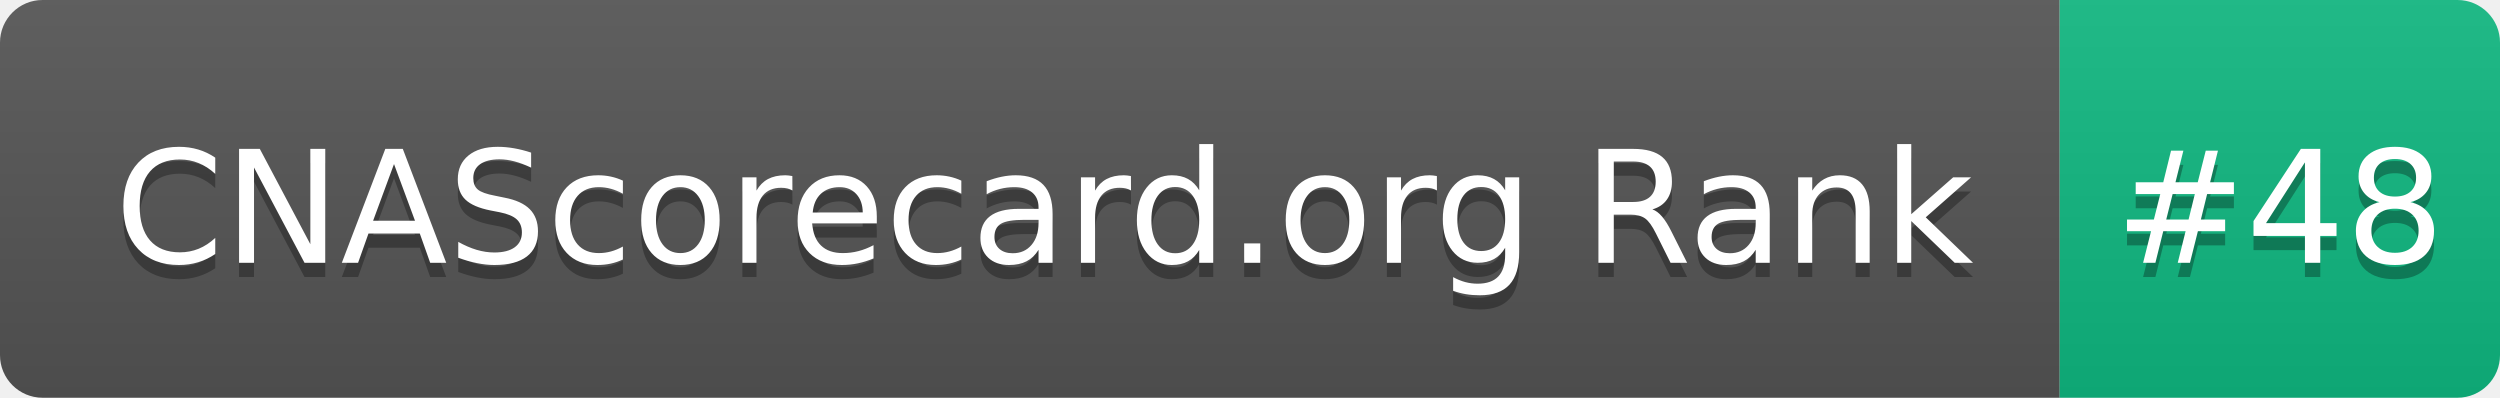
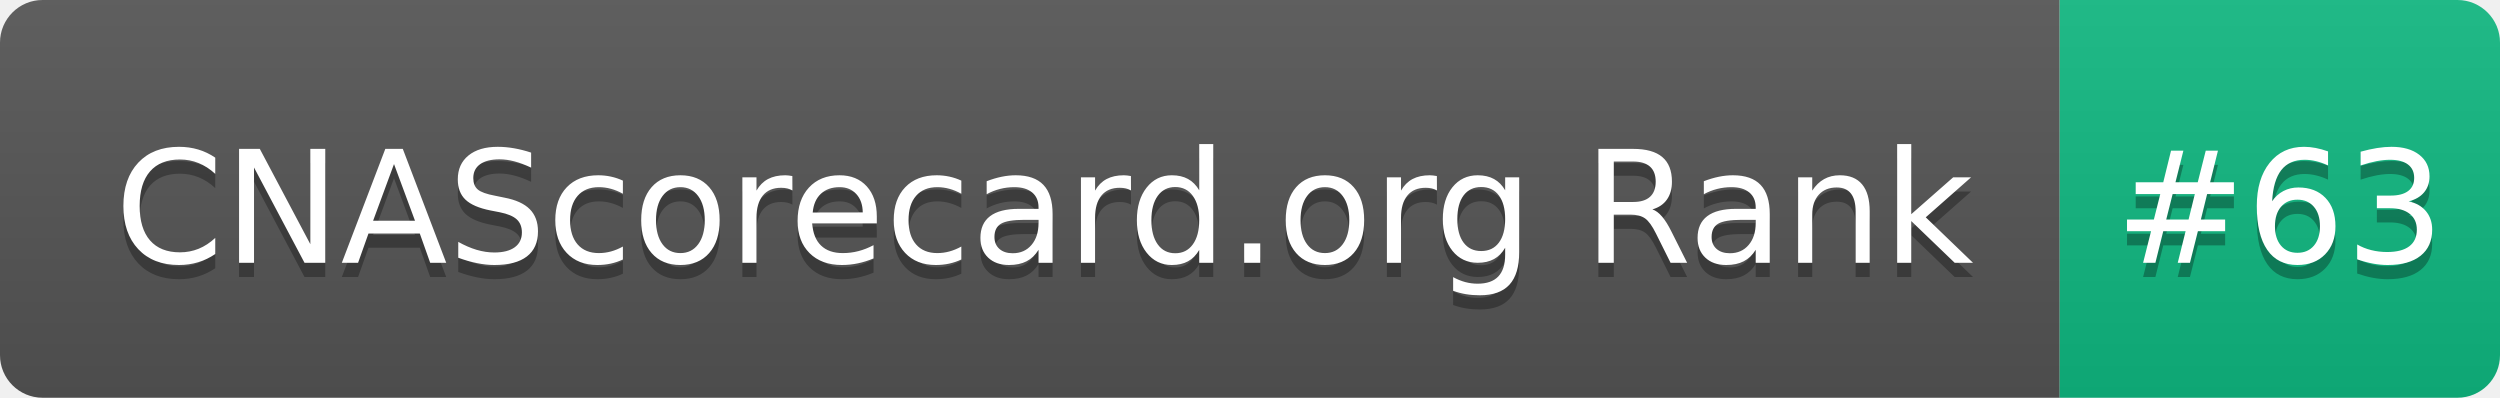
- <svg xmlns="http://www.w3.org/2000/svg" width="176" height="28" role="img" aria-label="CNAScorecard.org Rank: #48">
+ <svg xmlns="http://www.w3.org/2000/svg" width="176" height="28" role="img" aria-label="CNAScorecard.org Rank: #63">
  <linearGradient id="s" x2="0" y2="100%">
    <stop offset="0" stop-color="#bbb" stop-opacity=".1" />
    <stop offset="1" stop-opacity=".1" />
  </linearGradient>
  <clipPath id="r">
    <rect width="176" height="28" rx="3" fill="#fff" />
  </clipPath>
  <g clip-path="url(#r)">
    <rect width="145" height="28" fill="#555" />
    <rect x="145" width="31" height="28" fill="#10B981" />
    <rect width="176" height="28" fill="url(#s)" />
  </g>
  <g fill="#fff" text-anchor="middle" font-family="Verdana,Geneva,DejaVu Sans,sans-serif" text-rendering="geometricPrecision" font-size="110">
    <text aria-hidden="true" x="735" y="195" fill="#010101" fill-opacity=".3" transform="scale(.1)" textLength="1350">CNAScorecard.org Rank</text>
    <text x="735" y="185" transform="scale(.1)" fill="#fff" textLength="1350">CNAScorecard.org Rank</text>
-     <text aria-hidden="true" x="1605" y="195" fill="#010101" fill-opacity=".3" transform="scale(.1)" textLength="210">#48</text>
-     <text x="1605" y="185" transform="scale(.1)" fill="#fff" textLength="210">#48</text>
+     <text aria-hidden="true" x="1605" y="195" fill="#010101" fill-opacity=".3" transform="scale(.1)" textLength="210">#63</text>
+     <text x="1605" y="185" transform="scale(.1)" fill="#fff" textLength="210">#63</text>
  </g>
</svg>
